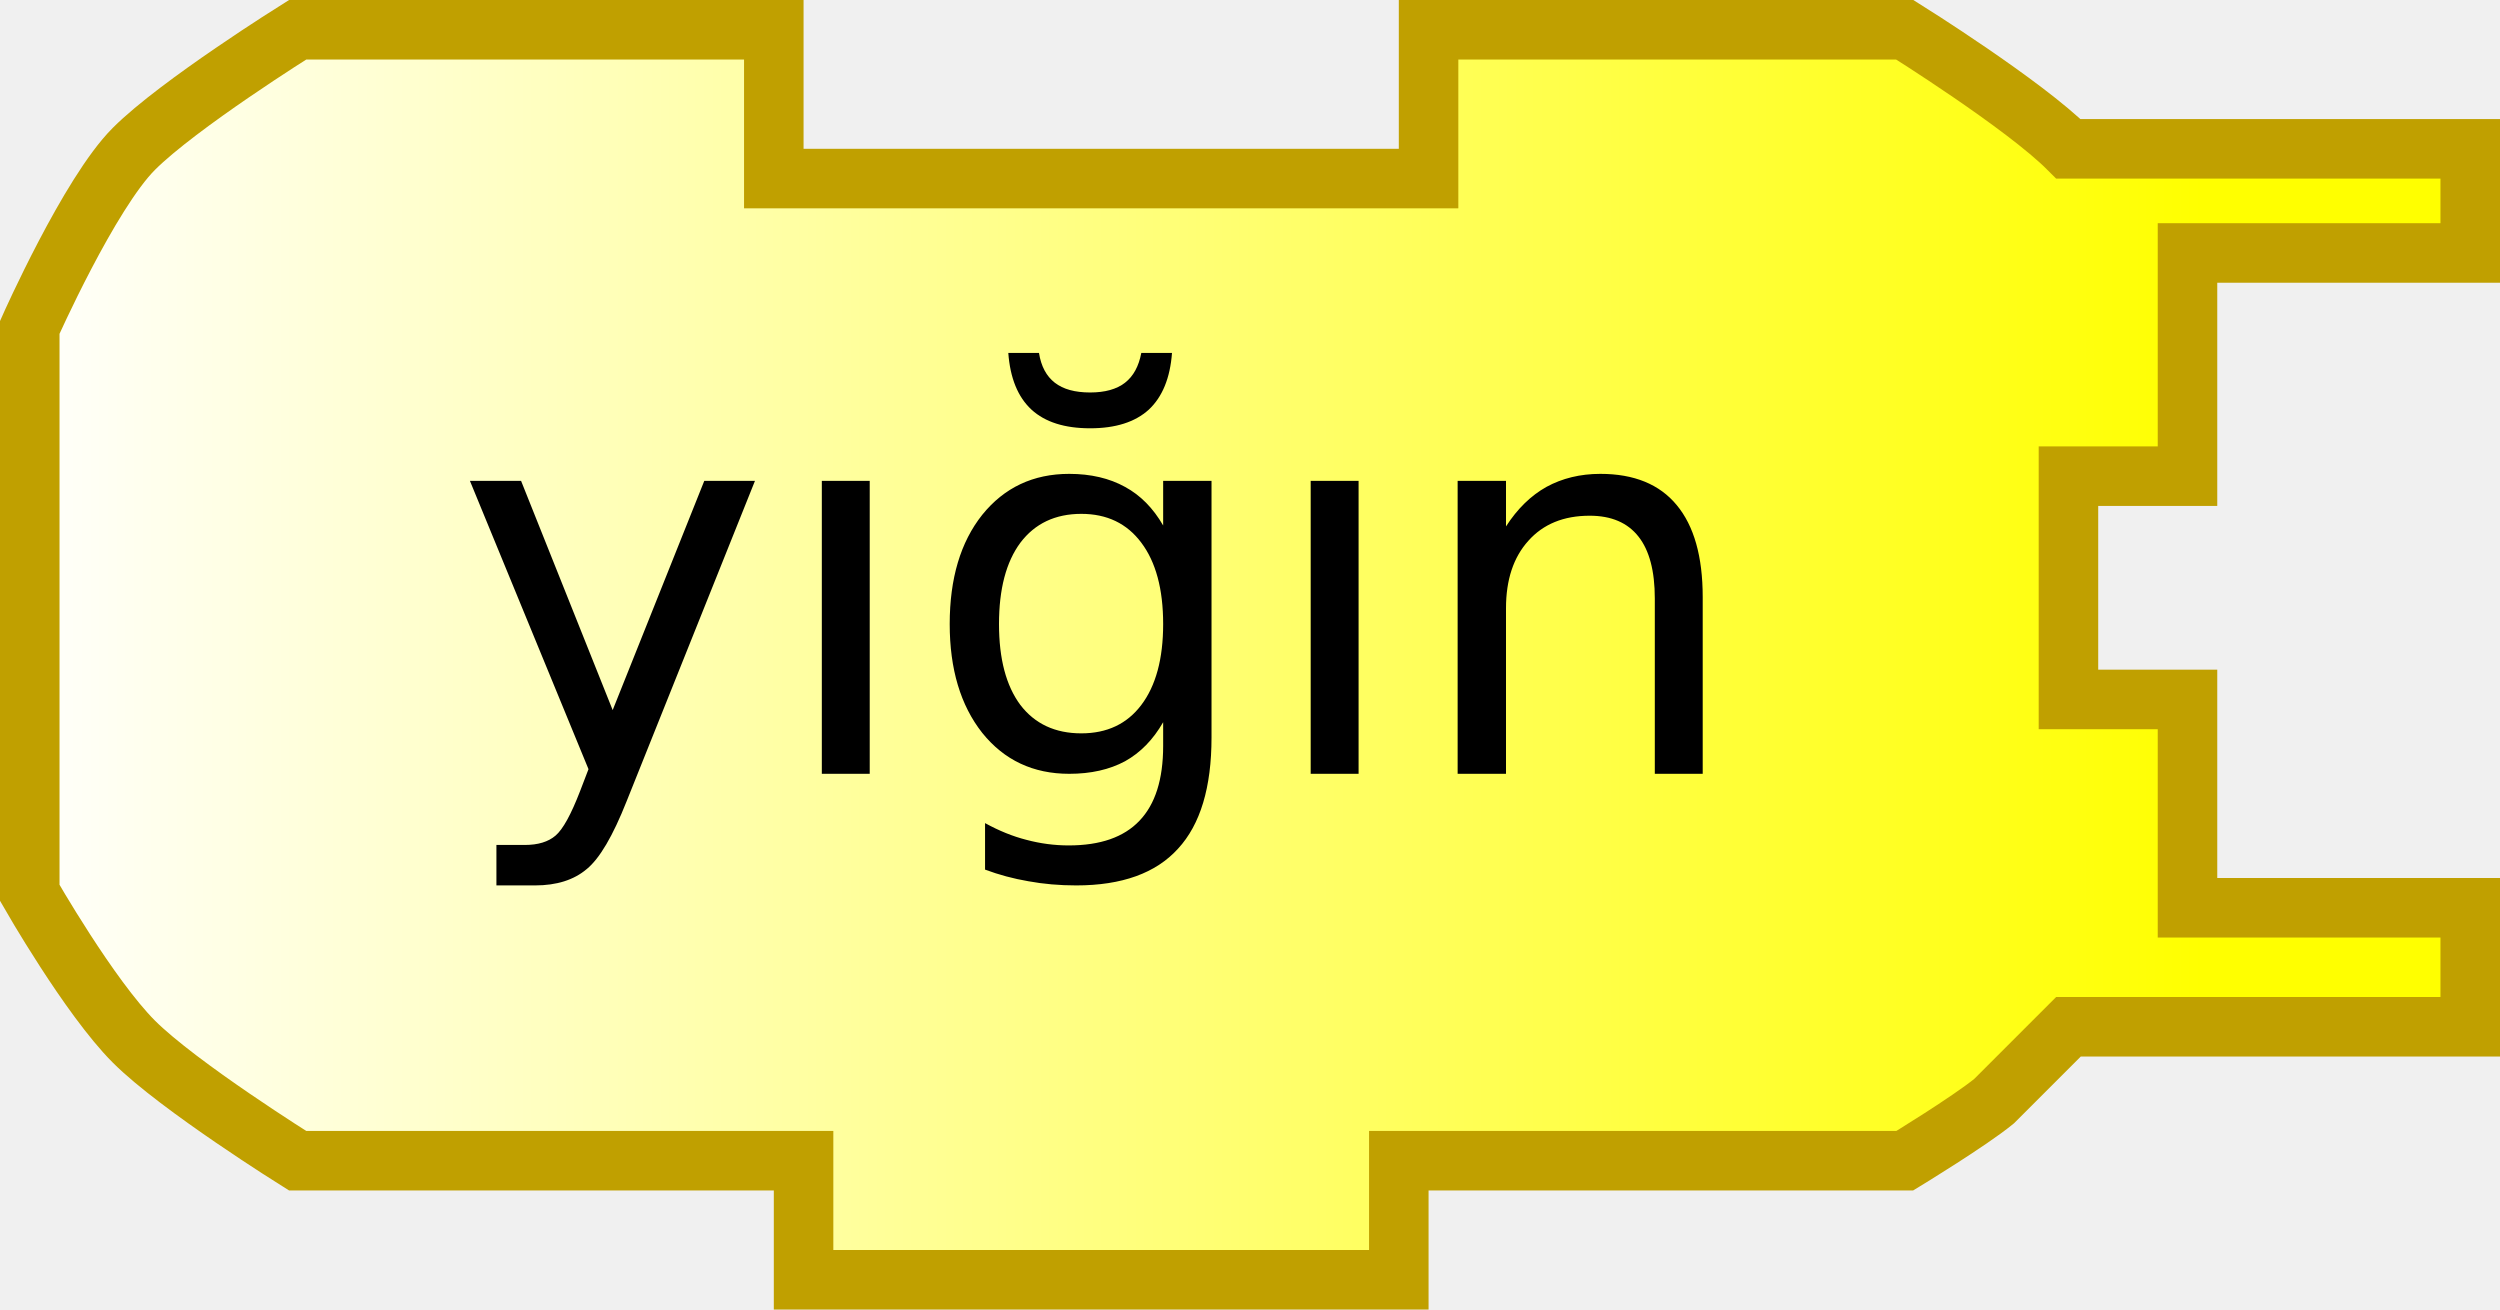
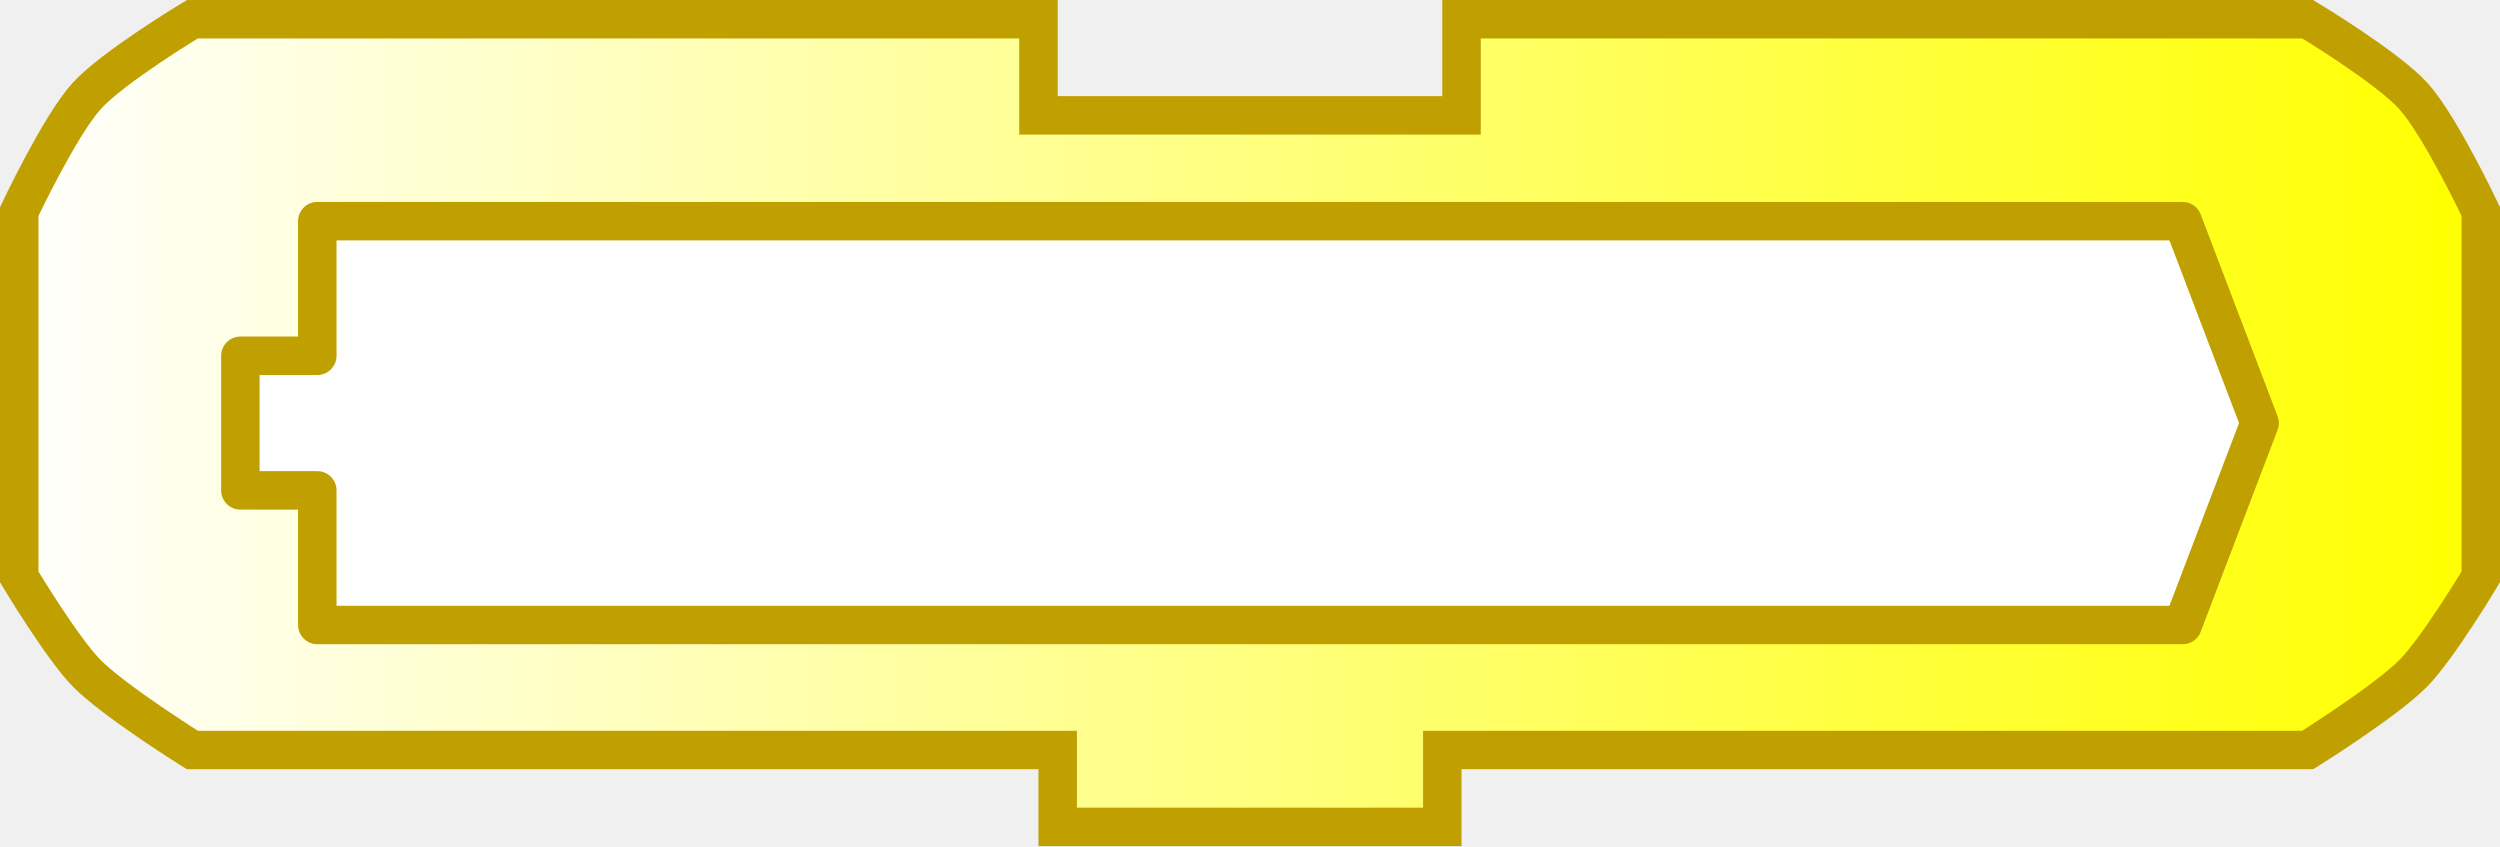
- <svg xmlns="http://www.w3.org/2000/svg" xmlns:xlink="http://www.w3.org/1999/xlink" version="1.0" width="84" height="44">
-   <defs>
+ <svg xmlns="http://www.w3.org/2000/svg" xmlns:xlink="http://www.w3.org/1999/xlink" width="130" height="44" version="1.0" id="svg2">
+   <defs id="defs4">
    <linearGradient id="linearGradient3166">
-       <stop id="stop3168" style="stop-color:#ffffff;stop-opacity:1" offset="0" />
-       <stop id="stop3170" style="stop-color:#ffff00;stop-opacity:1" offset="1" />
+       <stop style="stop-color:#ffffff;stop-opacity:1;" offset="0" id="stop3168" />
+       <stop style="stop-color:#ffff00;stop-opacity:1;" offset="1" id="stop3170" />
    </linearGradient>
-     <linearGradient x1="0" y1="22" x2="74" y2="22" id="linearGradient2406" xlink:href="#linearGradient3166" gradientUnits="userSpaceOnUse" />
+     <linearGradient xlink:href="#linearGradient3166" id="linearGradient3172" x1="0" y1="22" x2="128.684" y2="22" gradientUnits="userSpaceOnUse" />
+     <linearGradient gradientTransform="translate(0,4.96875)" gradientUnits="userSpaceOnUse" xlink:href="#linearGradient3166" id="linearGradient2501" y2="0" x2="64" y1="0" x1="0" />
+     <linearGradient gradientUnits="userSpaceOnUse" xlink:href="#linearGradient3886" id="linearGradient2496" y2="10.5" x2="0" y1="10.5" x1="210" />
+     <linearGradient id="linearGradient3886">
+       <stop offset="0" style="stop-color:#0000ff;stop-opacity:1" id="stop3888" />
+       <stop offset="1" style="stop-color:#ffffff;stop-opacity:1" id="stop3890" />
+     </linearGradient>
+     <linearGradient gradientUnits="userSpaceOnUse" xlink:href="#linearGradient3886" id="linearGradient4211" y2="10.5" x2="0" y1="10.5" x1="210" />
+     <linearGradient gradientTransform="translate(0,4.96875)" gradientUnits="userSpaceOnUse" xlink:href="#linearGradient3166" id="linearGradient4238" y2="0" x2="64" y1="0" x1="0" />
+     <linearGradient id="linearGradient2473">
+       <stop offset="0" style="stop-color:#ffffff;stop-opacity:1" id="stop2475" />
+       <stop offset="1" style="stop-color:#ffff00;stop-opacity:1" id="stop2477" />
+     </linearGradient>
+     <linearGradient gradientUnits="userSpaceOnUse" y2="22" x2="74" y1="22" x1="0" id="linearGradient2601" xlink:href="#linearGradient3166" />
+     <linearGradient id="linearGradient2595">
+       <stop id="stop2597" offset="0" style="stop-color:#ffffff;stop-opacity:1;" />
+       <stop id="stop2599" offset="1" style="stop-color:#ffff00;stop-opacity:1;" />
+     </linearGradient>
+     <linearGradient xlink:href="#linearGradient3166" id="linearGradient2608" gradientUnits="userSpaceOnUse" x1="0" y1="22" x2="128.684" y2="22" />
  </defs>
-   <path d="M 10,1 C 10,1 6,3.5 4.5,5 C 3,6.5 1,11 1,11 L 1,30 C 1,30 3,33.5 4.5,35 C 6,36.5 10,39 10,39 L 27,39 L 27,43 L 47,43 L 47,39 L 64,39 C 64,39 66.172,37.677 67,37 C 67.5,36.5 69.5,34.5 69.5,34.5 L 83,34.5 L 83,30.5 L 73.5,30.5 L 73.5,23.5 L 69.5,23.5 L 69.5,16 L 73.5,16 L 73.5,8.5 L 83,8.5 L 83,5 L 69.5,5 C 68,3.5 64,1 64,1 C 64,1 64,1 48,1 L 48,6 L 26,6 L 26,1 L 10,1 z" style="opacity:1;fill:url(#linearGradient2406);fill-opacity:1;stroke:#c0a000;stroke-width:2;stroke-opacity:1" />
-   <text style="font-size:18px;text-align:center;text-anchor:middle;font-family:Bitstream Vera Sans">
-     <tspan x="37" y="26" style="font-size:18px">yığın</tspan>
-   </text>
+   <path style="fill:url(#linearGradient3172);fill-opacity:1;stroke:#c0a000;stroke-width:2;stroke-opacity:1" d="M 76,1 C 92,1 120,1 120,1 C 120,1 124.132,3.487 125.5,5 C 126.897,6.546 129,11 129,11 L 129,30 C 129,30 126.783,33.694 125.5,35 C 124.07,36.456 120,39 120,39 L 75,39 L 75,39 L 75,43 L 55,43 L 55,39 L 10,39 C 10,39 5.93,36.456 4.5,35 C 3.217,33.694 1,30 1,30 L 1,11 C 1,11 3.103,6.546 4.5,5 C 5.868,3.487 10,1 10,1 L 54,1 L 54,6 L 76,6 L 76,1 z" id="path10" />
+   <g transform="translate(12.5,11.5)" id="layer1" style="fill:#ffffff;fill-opacity:1;stroke:#c0a000;stroke-opacity:1">
+     <path d="M 4,0 L 4,7 L 0,7 L 0,14 L 4,14 L 4,21 L 101,21 L 105,10.5 L 101,0 L 4,0 z" id="path2478" style="fill:#ffffff;fill-opacity:1;fill-rule:nonzero;stroke:#c0a000;stroke-width:2;stroke-linejoin:round;stroke-miterlimit:4;stroke-dasharray:none;stroke-opacity:1" />
+   </g>
</svg>
